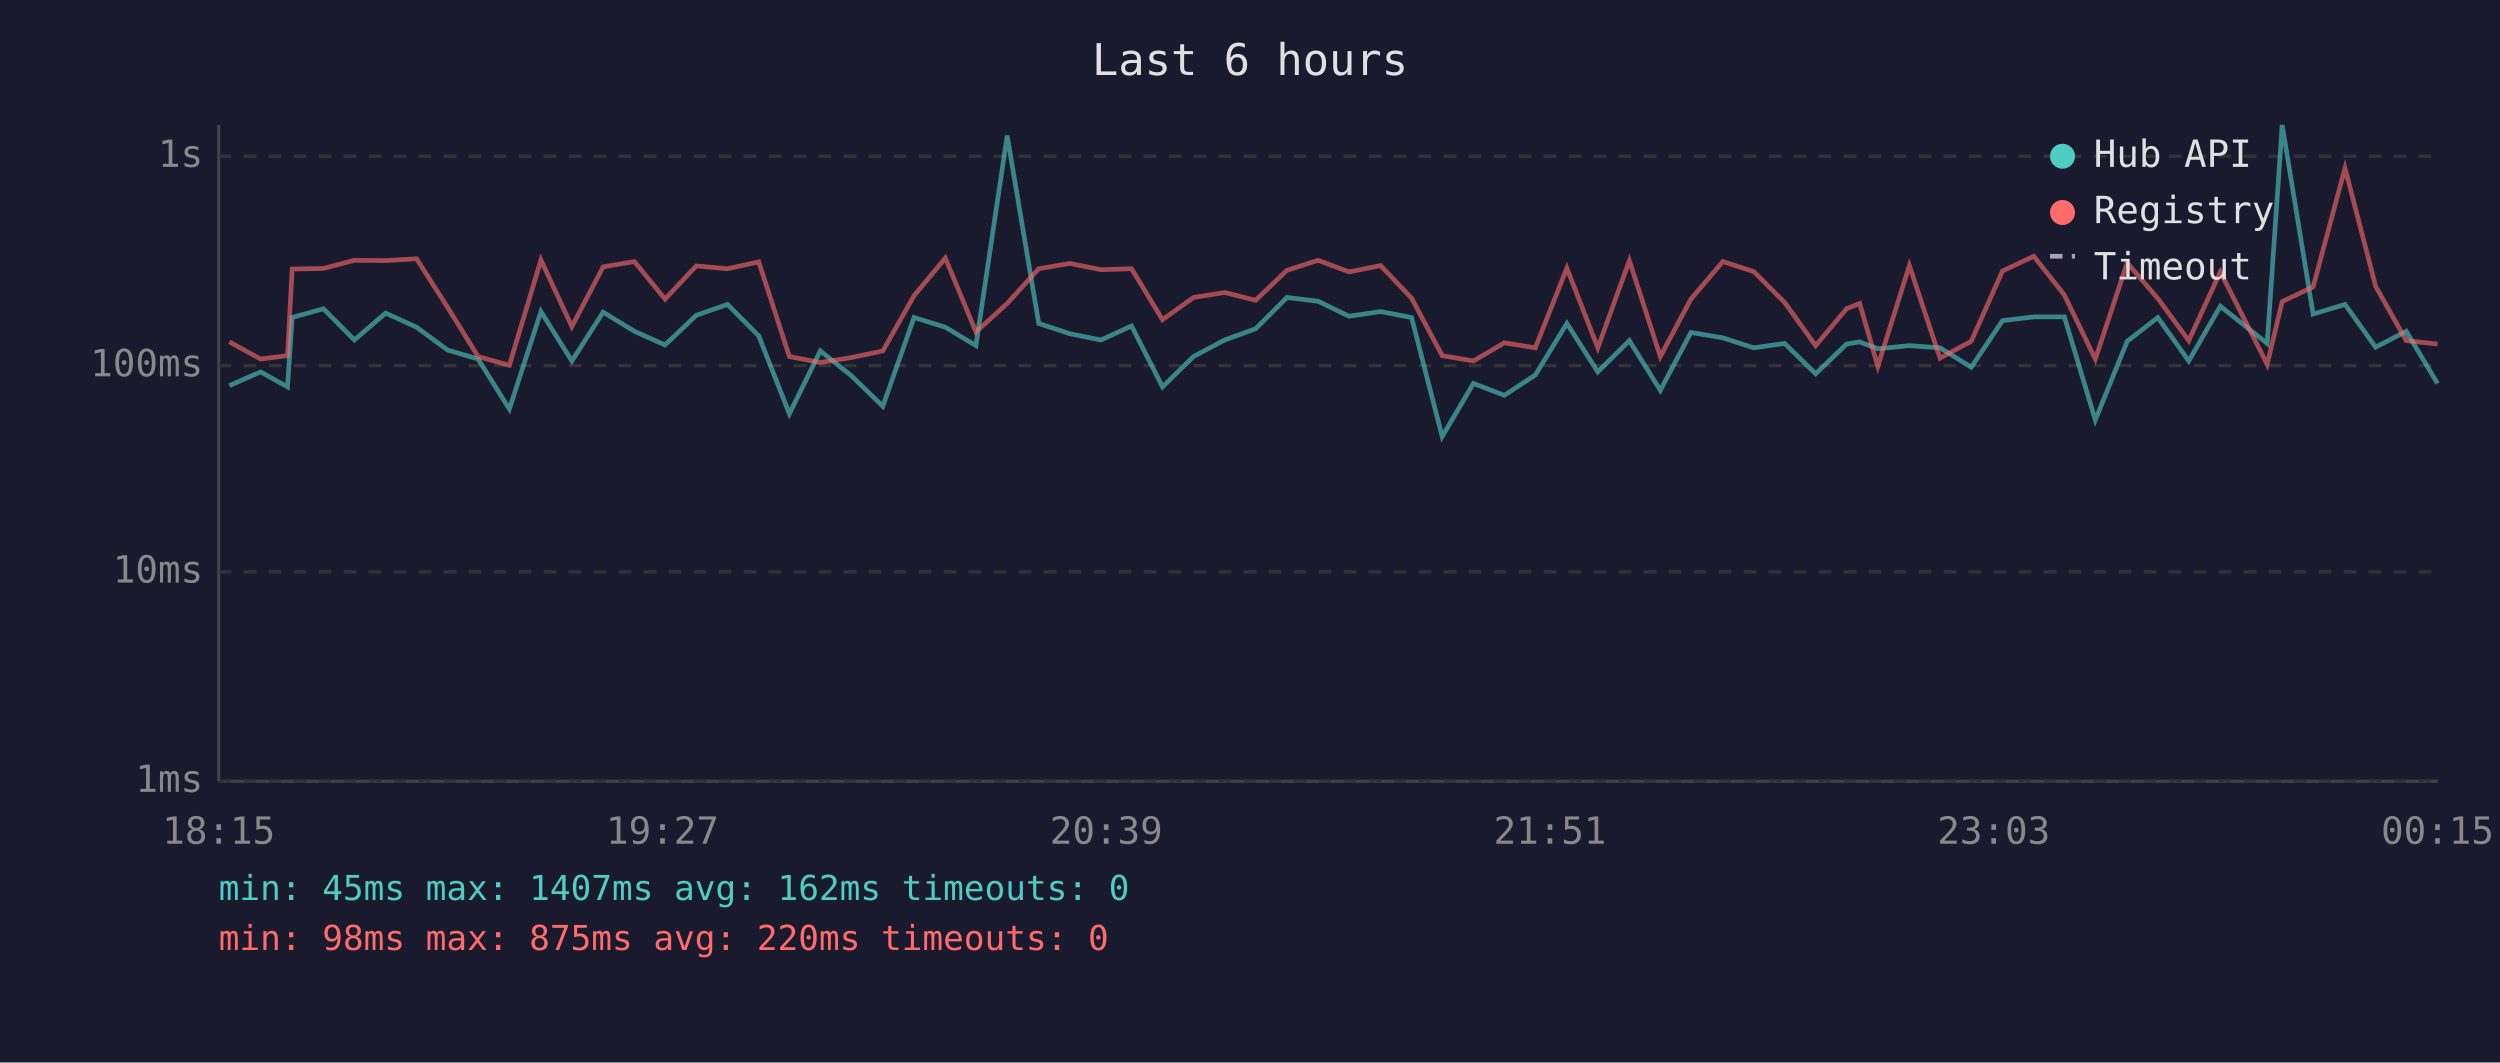
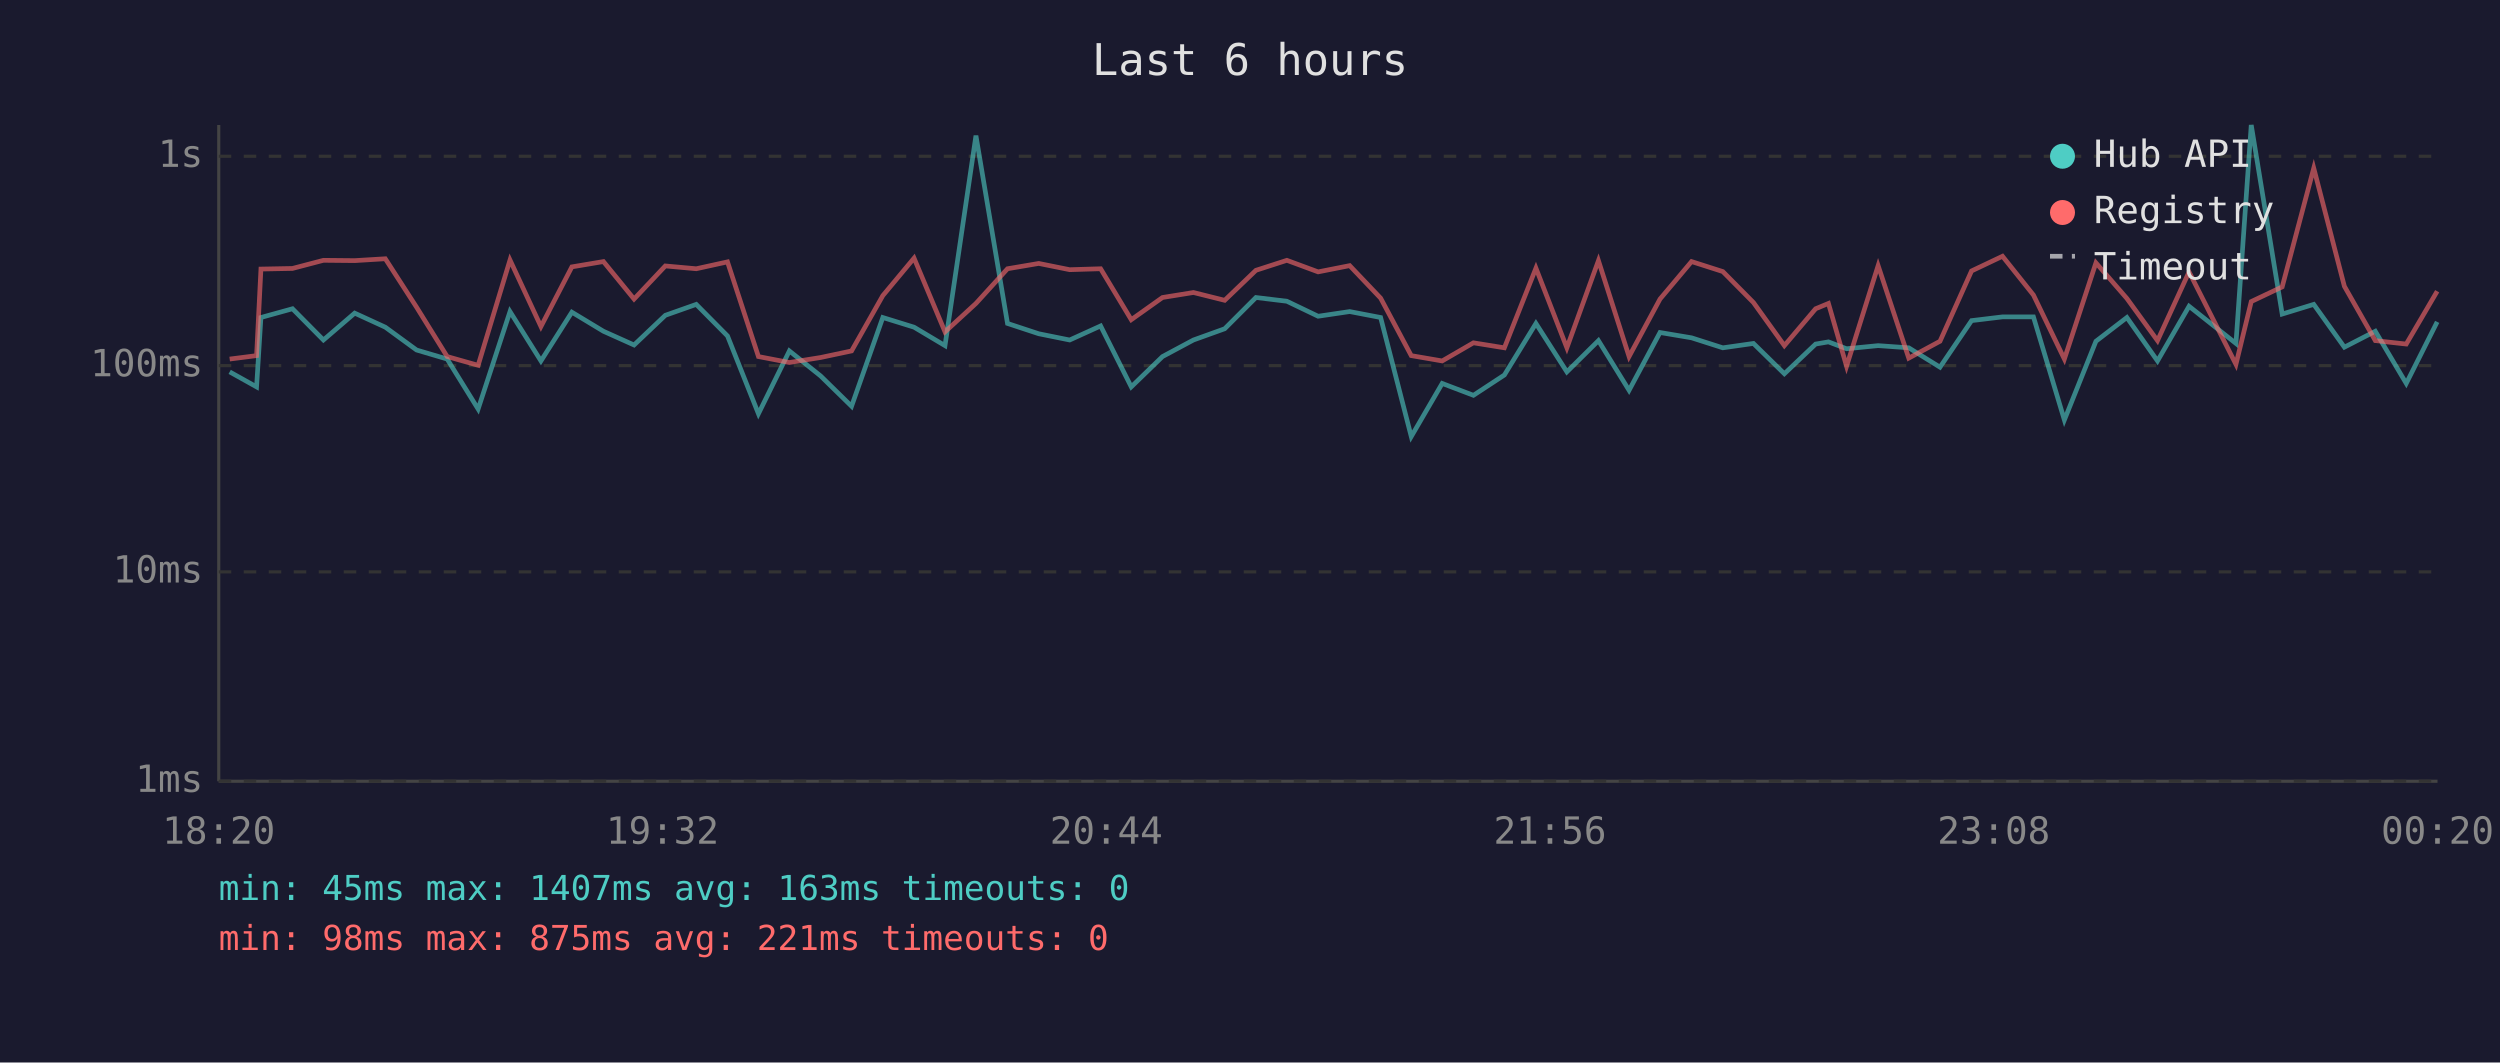
<svg xmlns="http://www.w3.org/2000/svg" viewBox="0 0 800 340" font-family="monospace" font-size="12">
  <rect width="800" height="340" fill="#1a1a2e" />
  <text x="400" y="24" fill="#e0e0e0" font-size="14" text-anchor="middle">Last 6 hours</text>
  <line x1="70" y1="40" x2="70" y2="250" stroke="#444" stroke-width="1" />
  <line x1="70" y1="250" x2="780" y2="250" stroke="#444" stroke-width="1" />
  <line x1="70" y1="250" x2="780" y2="250" stroke="#333" stroke-width="1" stroke-dasharray="4" />
  <text x="65" y="250" fill="#888" text-anchor="end" dominant-baseline="middle">1ms</text>
  <line x1="70" y1="183" x2="780" y2="183" stroke="#333" stroke-width="1" stroke-dasharray="4" />
  <text x="65" y="183" fill="#888" text-anchor="end" dominant-baseline="middle">10ms</text>
  <line x1="70" y1="117" x2="780" y2="117" stroke="#333" stroke-width="1" stroke-dasharray="4" />
  <text x="65" y="117" fill="#888" text-anchor="end" dominant-baseline="middle">100ms</text>
  <line x1="70" y1="50" x2="780" y2="50" stroke="#333" stroke-width="1" stroke-dasharray="4" />
  <text x="65" y="50" fill="#888" text-anchor="end" dominant-baseline="middle">1s</text>
-   <text x="70" y="270" fill="#888" text-anchor="middle">18:15</text>
-   <text x="212" y="270" fill="#888" text-anchor="middle">19:27</text>
-   <text x="354" y="270" fill="#888" text-anchor="middle">20:39</text>
-   <text x="496" y="270" fill="#888" text-anchor="middle">21:51</text>
-   <text x="638" y="270" fill="#888" text-anchor="middle">23:03</text>
-   <text x="780" y="270" fill="#888" text-anchor="middle">00:15</text>
-   <polyline points="73.4,123.4 83.4,119.0 92.0,123.8 93.5,101.6 103.5,98.8 113.4,108.8 123.4,100.2 133.3,104.7 143.2,112.0 153.0,114.9 163.0,130.9 173.1,99.7 183.0,115.5 193.0,99.9 203.0,106.0 212.8,110.4 222.8,100.9 232.8,97.4 242.8,107.5 252.6,132.4 262.5,112.3 272.5,120.3 282.5,130.0 292.5,101.6 302.5,104.7 312.3,110.6 322.3,43.4 332.4,103.5 342.4,106.8 352.3,108.8 362.1,104.3 372.0,123.8 381.9,114.1 391.9,108.8 401.8,105.2 411.8,95.2 421.8,96.4 431.7,101.2 441.8,99.7 451.7,101.6 461.5,139.7 471.5,122.7 481.4,126.5 491.3,120.0 501.4,103.5 511.3,119.0 521.4,109.0 531.3,124.9 541.1,106.4 551.3,108.1 561.2,111.3 571.1,109.9 581.0,119.6 590.9,110.1 595.1,109.4 600.9,111.6 611.0,110.6 620.8,111.3 630.8,117.5 640.8,102.6 650.8,101.4 660.6,101.4 670.5,134.4 680.7,109.2 690.5,101.6 700.4,115.5 710.5,98.0 725.5,109.9 730.3,40.0 740.2,100.5 750.4,97.4 760.2,111.1 770.0,106.0 780.0,122.7" fill="none" stroke="#4ecdc4" stroke-width="1.5" opacity="0.6" />
-   <polyline points="73.4,109.4 83.4,114.9 92.0,113.8 93.5,86.1 103.5,85.9 113.4,83.3 123.4,83.4 133.3,82.8 143.2,98.3 153.0,114.1 163.0,116.9 173.1,83.2 183.0,104.5 193.0,85.4 203.0,83.7 212.8,95.7 222.8,85.1 232.8,86.0 242.8,83.8 252.6,114.1 262.5,116.0 272.5,114.4 282.5,112.3 292.5,94.6 302.5,82.6 312.3,106.2 322.3,97.1 332.4,86.0 342.4,84.3 352.3,86.3 362.1,86.0 372.0,102.3 381.9,95.2 391.9,93.6 401.8,96.1 411.8,86.5 421.8,83.3 431.7,87.0 441.8,85.0 451.7,95.4 461.5,113.8 471.5,115.5 481.4,109.7 491.3,111.3 501.4,85.8 511.3,111.3 521.4,83.4 531.3,114.1 541.1,95.7 551.3,83.7 561.2,86.9 571.1,96.8 581.0,110.6 590.9,98.8 595.1,97.1 600.9,117.2 611.0,85.0 620.8,114.6 630.8,109.2 640.8,86.7 650.8,82.0 660.6,94.4 670.5,114.9 680.7,84.1 690.5,95.5 700.4,109.0 710.5,87.0 725.5,116.6 730.3,96.5 740.2,91.8 750.4,53.8 760.2,91.6 770.0,109.0 780.0,110.1" fill="none" stroke="#ff6b6b" stroke-width="1.5" opacity="0.6" />
+   <text x="70" y="270" fill="#888" text-anchor="middle">18:20</text>
+   <text x="212" y="270" fill="#888" text-anchor="middle">19:32</text>
+   <text x="354" y="270" fill="#888" text-anchor="middle">20:44</text>
+   <text x="496" y="270" fill="#888" text-anchor="middle">21:56</text>
+   <text x="638" y="270" fill="#888" text-anchor="middle">23:08</text>
+   <text x="780" y="270" fill="#888" text-anchor="middle">00:20</text>
+   <polyline points="73.5,119.0 82.1,123.8 83.5,101.6 93.6,98.8 103.5,108.8 113.5,100.2 123.3,104.7 133.3,112.0 143.1,114.9 153.0,130.9 163.2,99.7 173.1,115.5 183.0,99.9 193.1,106.0 202.9,110.4 212.9,100.9 222.8,97.4 232.8,107.5 242.7,132.4 252.6,112.3 262.6,120.3 272.5,130.0 282.5,101.6 292.5,104.7 302.4,110.6 312.3,43.4 322.4,103.5 332.4,106.8 342.3,108.8 352.2,104.3 362.0,123.8 372.0,114.1 381.9,108.8 391.9,105.2 401.9,95.2 411.8,96.4 421.8,101.2 431.9,99.7 441.8,101.6 451.6,139.7 461.5,122.7 471.5,126.5 481.4,120.0 491.5,103.5 501.4,119.0 511.5,109.0 521.3,124.9 531.2,106.4 541.3,108.1 551.3,111.3 561.1,109.9 571.0,119.6 581.0,110.1 585.1,109.4 590.9,111.6 601.0,110.6 610.8,111.3 620.8,117.5 630.9,102.6 640.8,101.4 650.7,101.4 660.6,134.4 670.7,109.2 680.6,101.6 690.4,115.5 700.5,98.0 715.5,109.9 720.4,40.0 730.3,100.5 740.4,97.4 750.2,111.1 760.1,106.0 770.0,122.7 779.9,103.0" fill="none" stroke="#4ecdc4" stroke-width="1.5" opacity="0.6" />
+   <polyline points="73.5,114.9 82.1,113.8 83.5,86.1 93.6,85.9 103.5,83.3 113.5,83.4 123.3,82.8 133.3,98.3 143.1,114.1 153.0,116.9 163.2,83.2 173.1,104.5 183.0,85.4 193.1,83.7 202.9,95.7 212.9,85.1 222.8,86.0 232.8,83.8 242.7,114.1 252.6,116.0 262.6,114.4 272.5,112.3 282.5,94.6 292.5,82.6 302.4,106.2 312.3,97.1 322.4,86.0 332.4,84.3 342.3,86.3 352.2,86.0 362.0,102.3 372.0,95.2 381.9,93.6 391.9,96.1 401.9,86.5 411.8,83.3 421.8,87.0 431.9,85.0 441.8,95.4 451.6,113.8 461.5,115.5 471.5,109.7 481.4,111.3 491.5,85.8 501.4,111.3 511.5,83.4 521.3,114.1 531.2,95.7 541.3,83.7 551.3,86.9 561.1,96.8 571.0,110.6 581.0,98.8 585.1,97.1 590.9,117.2 601.0,85.0 610.8,114.6 620.8,109.2 630.9,86.7 640.8,82.0 650.7,94.4 660.6,114.9 670.7,84.1 680.6,95.5 690.4,109.0 700.5,87.0 715.5,116.6 720.4,96.5 730.3,91.8 740.4,53.8 750.2,91.6 760.1,109.0 770.0,110.1 779.9,93.2" fill="none" stroke="#ff6b6b" stroke-width="1.5" opacity="0.6" />
  <circle cx="660" cy="50" r="4" fill="#4ecdc4" />
  <text x="670" y="50" fill="#e0e0e0" dominant-baseline="middle">Hub API</text>
  <circle cx="660" cy="68" r="4" fill="#ff6b6b" />
  <text x="670" y="68" fill="#e0e0e0" dominant-baseline="middle">Registry</text>
  <line x1="656" y1="82" x2="664" y2="82" stroke="#e0e0e0" stroke-width="1.5" stroke-dasharray="4,3" opacity="0.7" />
  <text x="670" y="86" fill="#e0e0e0" dominant-baseline="middle">Timeout</text>
-   <text x="70" y="288" fill="#4ecdc4" font-size="11">min: 45ms  max: 1407ms  avg: 162ms  timeouts: 0</text>
-   <text x="70" y="304" fill="#ff6b6b" font-size="11">min: 98ms  max: 875ms  avg: 220ms  timeouts: 0</text>
+   <text x="70" y="288" fill="#4ecdc4" font-size="11">min: 45ms  max: 1407ms  avg: 163ms  timeouts: 0</text>
+   <text x="70" y="304" fill="#ff6b6b" font-size="11">min: 98ms  max: 875ms  avg: 221ms  timeouts: 0</text>
</svg>
